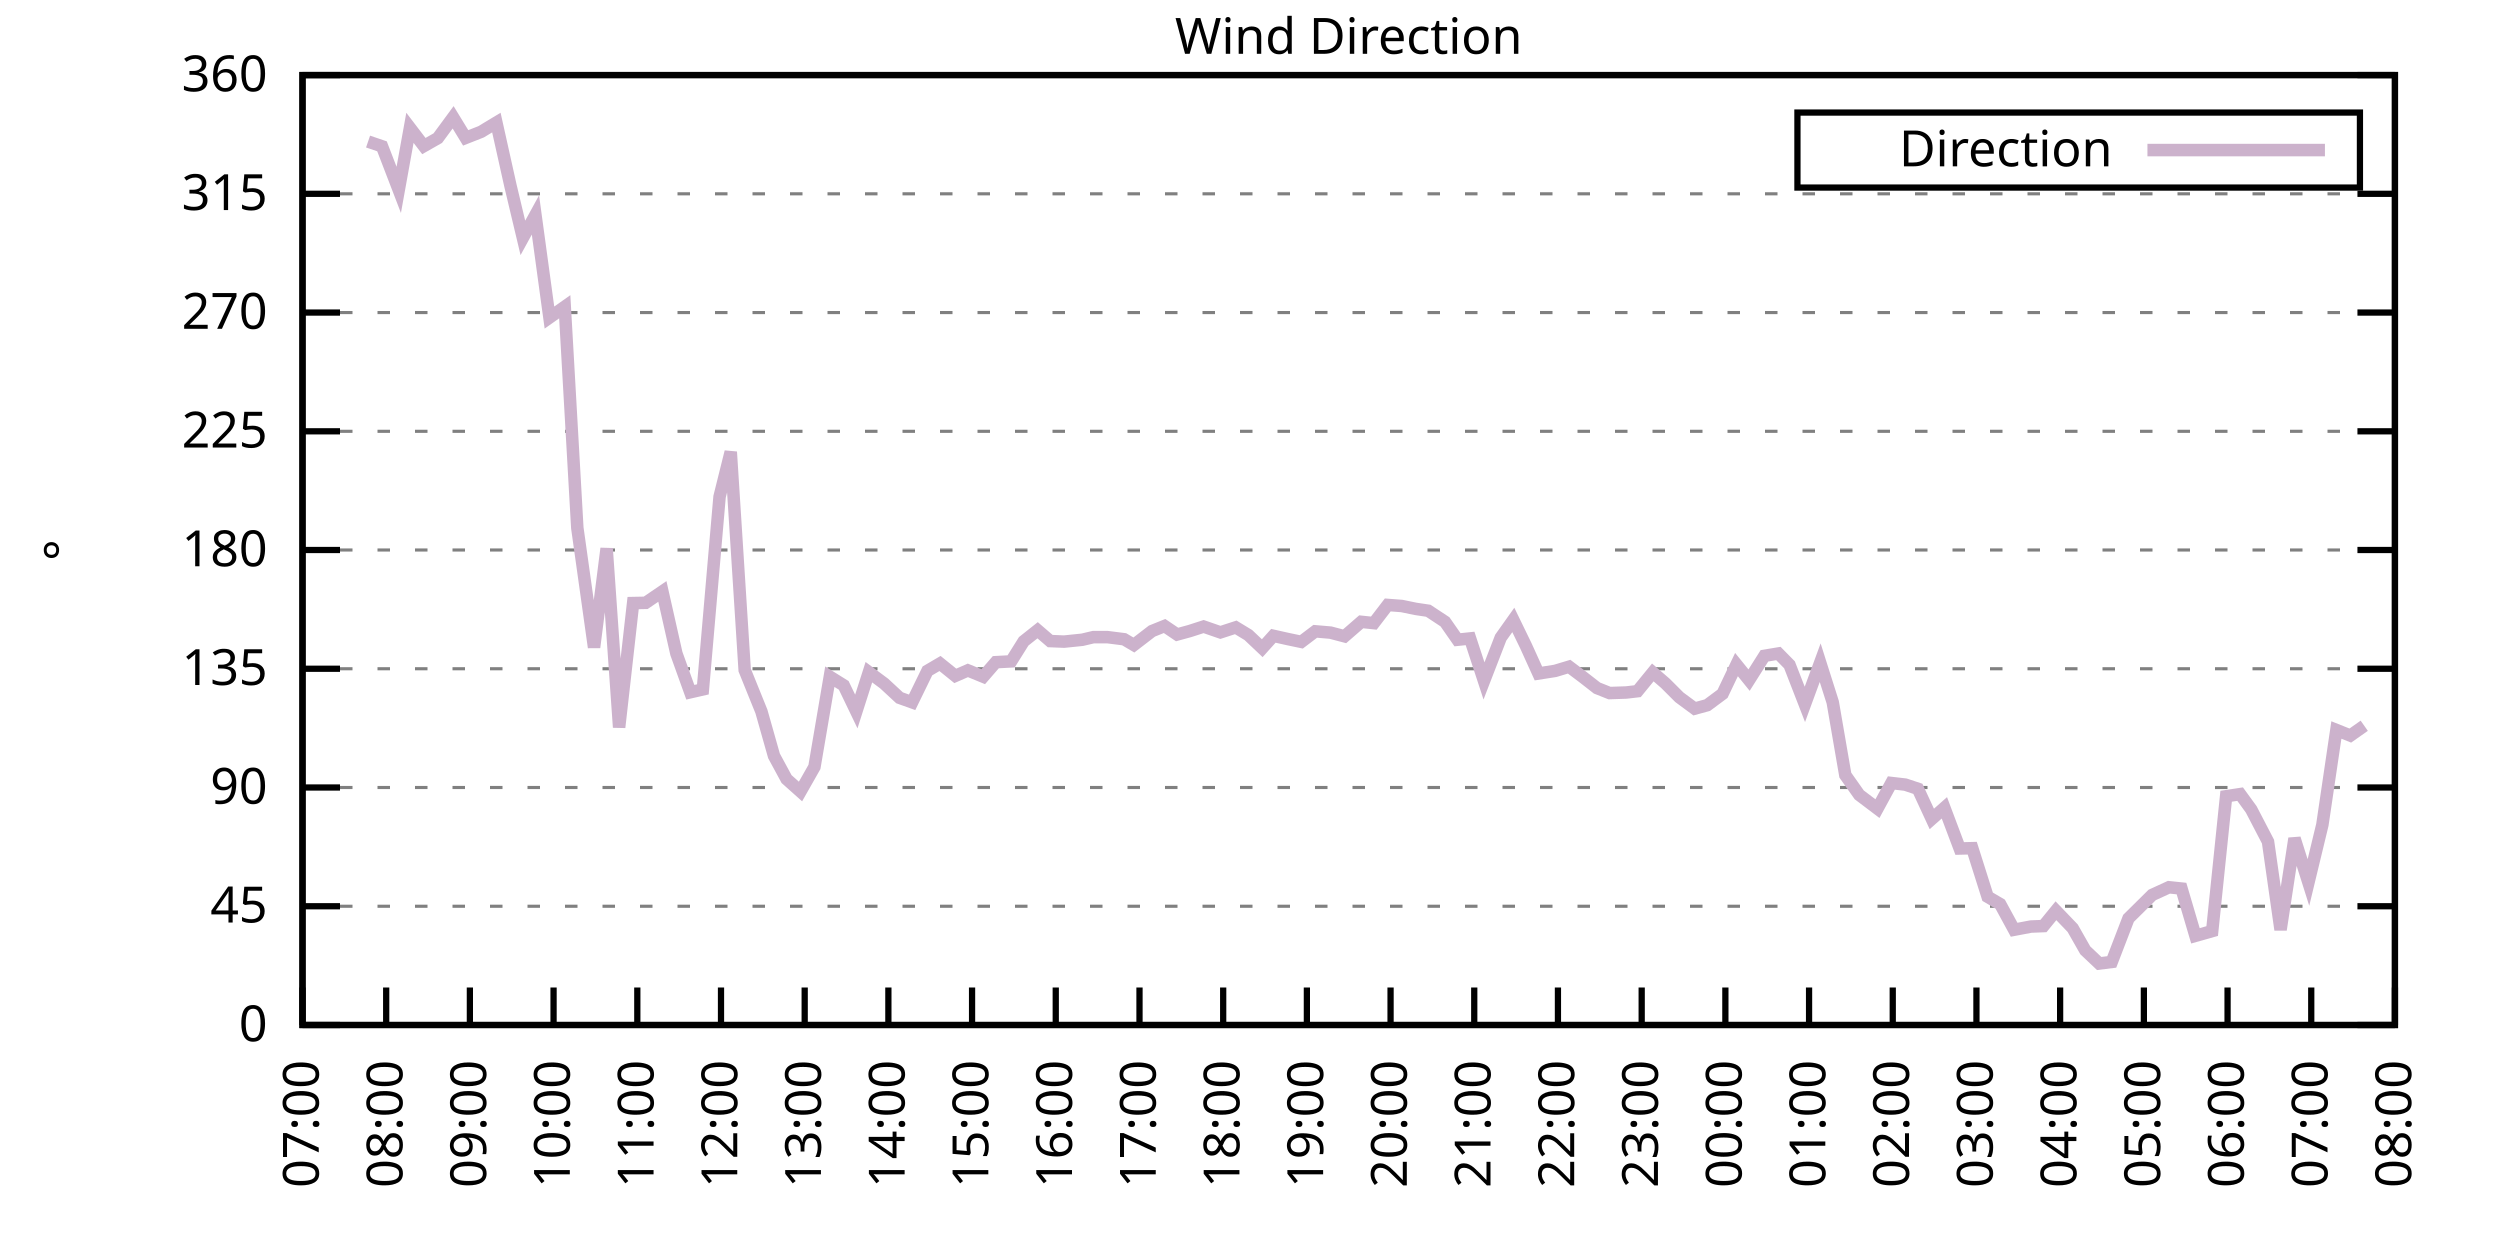
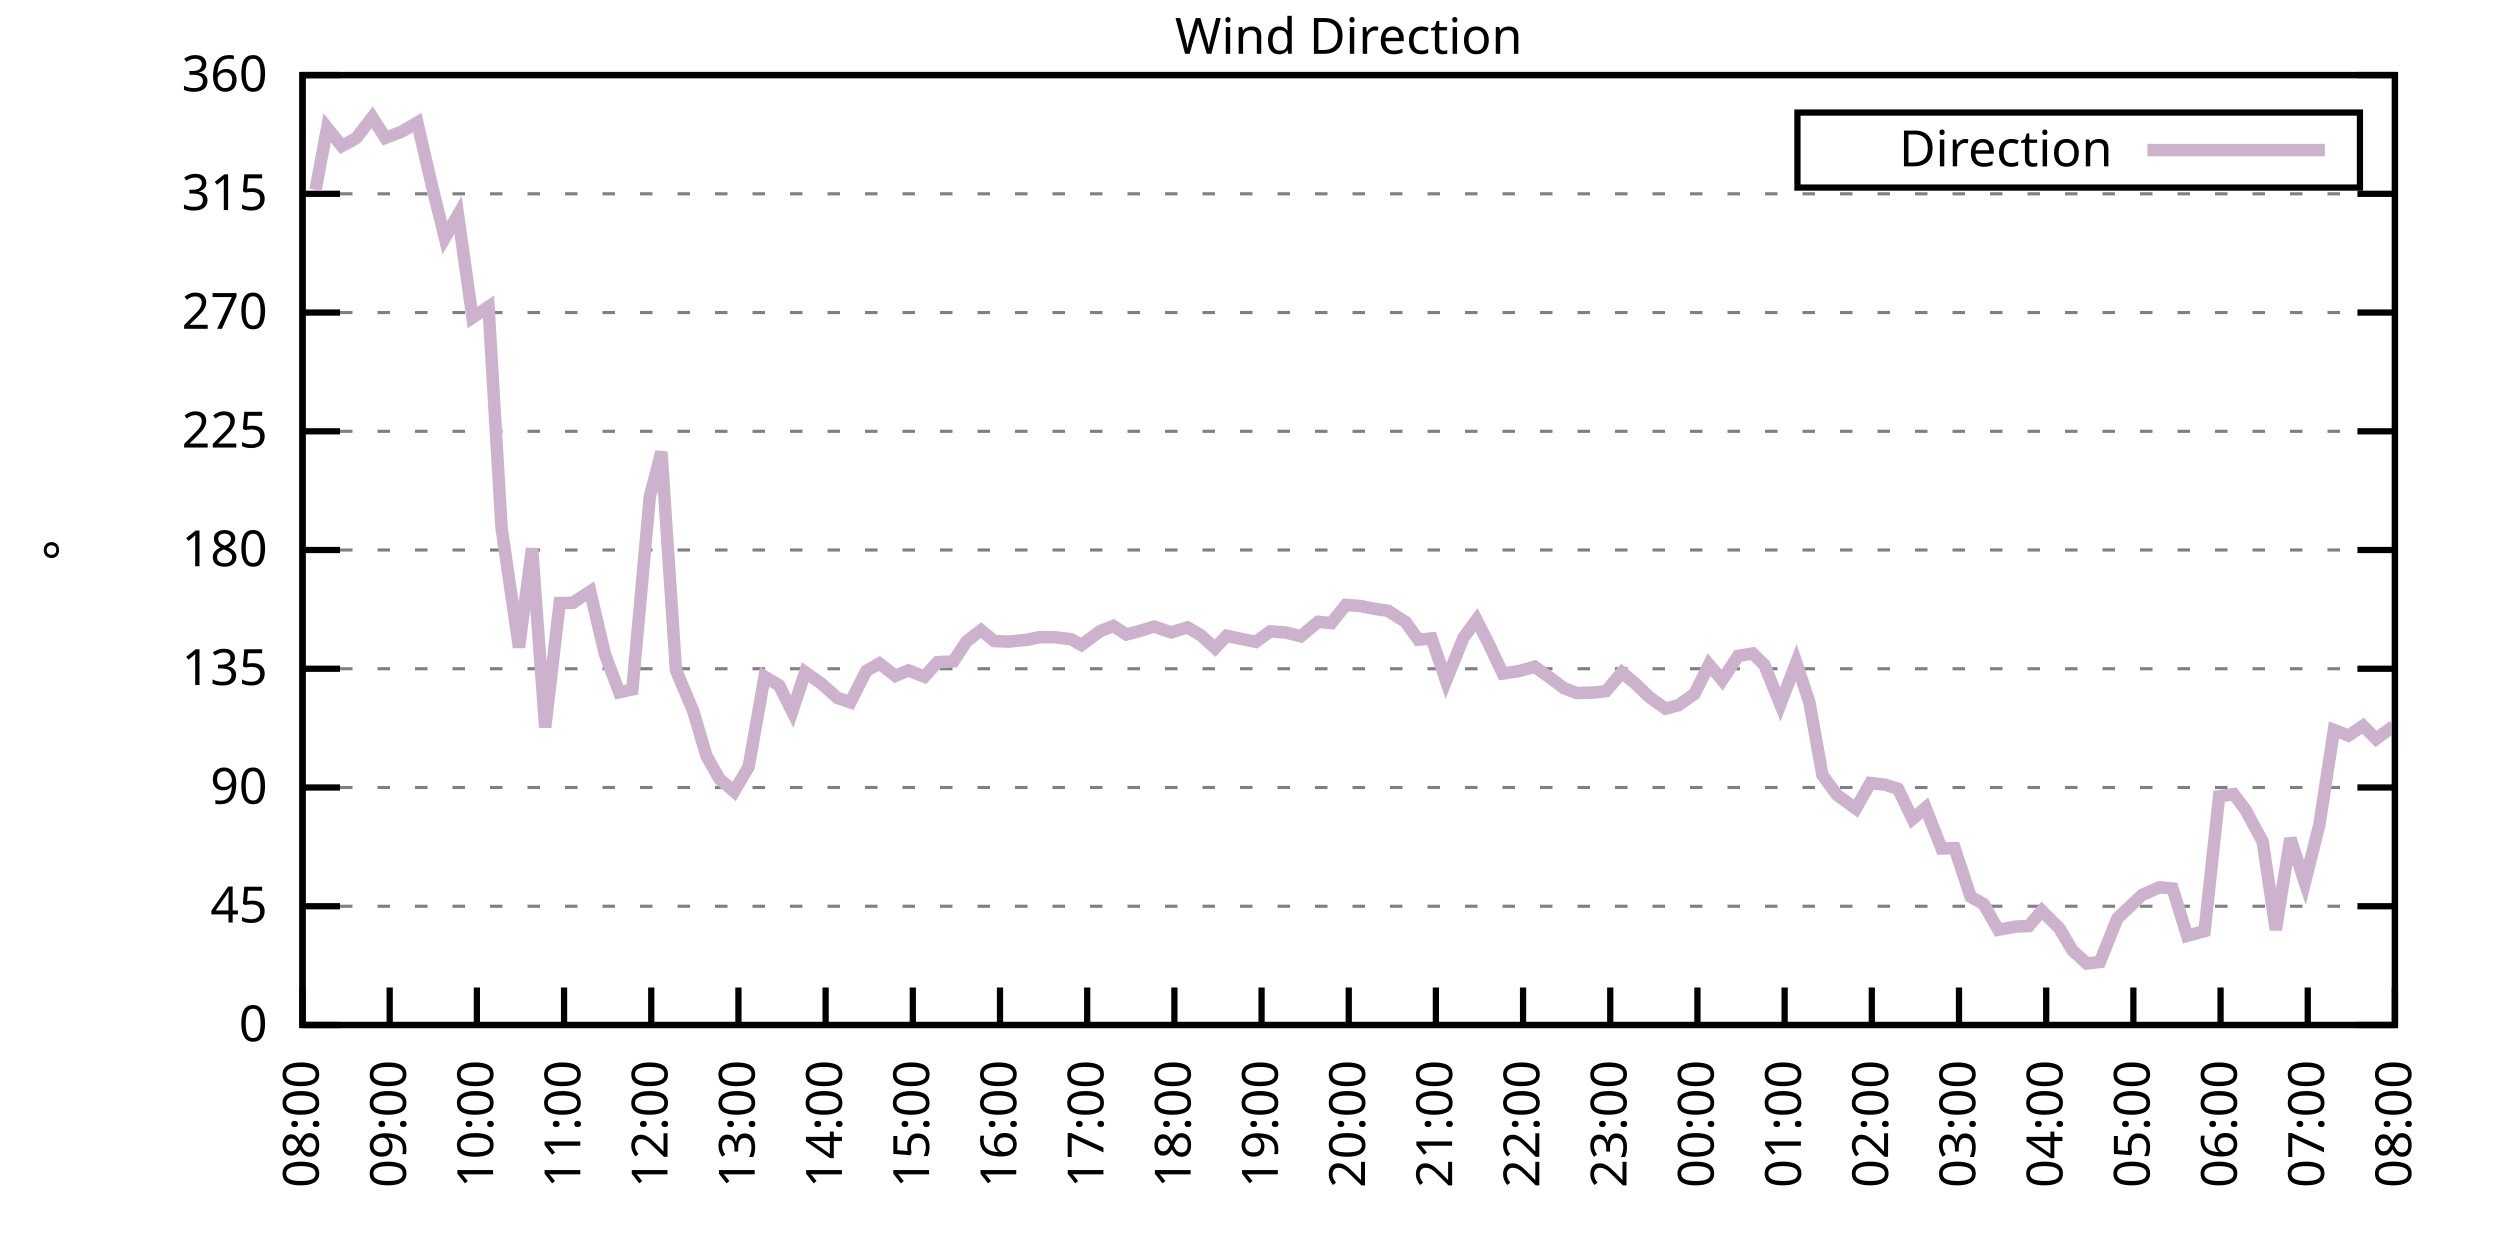
<svg xmlns="http://www.w3.org/2000/svg" xmlns:xlink="http://www.w3.org/1999/xlink" width="400" height="200" viewBox="0 0 400 200">
  <g id="gnuplot_canvas">
    <rect x="0" y="0" width="400" height="200" fill="none" />
    <defs>
      <circle id="gpDot" r="0.5" stroke-width="0.5" stroke="currentColor" />
      <path id="gpPt0" stroke-width="0.333" stroke="currentColor" d="M-1,0 h2 M0,-1 v2" />
      <path id="gpPt1" stroke-width="0.333" stroke="currentColor" d="M-1,-1 L1,1 M1,-1 L-1,1" />
      <path id="gpPt2" stroke-width="0.333" stroke="currentColor" d="M-1,0 L1,0 M0,-1 L0,1 M-1,-1 L1,1 M-1,1 L1,-1" />
      <rect id="gpPt3" stroke-width="0.333" stroke="currentColor" x="-1" y="-1" width="2" height="2" />
      <rect id="gpPt4" stroke-width="0.333" stroke="currentColor" fill="currentColor" x="-1" y="-1" width="2" height="2" />
      <circle id="gpPt5" stroke-width="0.333" stroke="currentColor" cx="0" cy="0" r="1" />
      <use xlink:href="#gpPt5" id="gpPt6" fill="currentColor" stroke="none" />
      <path id="gpPt7" stroke-width="0.333" stroke="currentColor" d="M0,-1.33 L-1.33,0.67 L1.33,0.67 z" />
      <use xlink:href="#gpPt7" id="gpPt8" fill="currentColor" stroke="none" />
      <use xlink:href="#gpPt7" id="gpPt9" stroke="currentColor" transform="rotate(180)" />
      <use xlink:href="#gpPt9" id="gpPt10" fill="currentColor" stroke="none" />
      <use xlink:href="#gpPt3" id="gpPt11" stroke="currentColor" transform="rotate(45)" />
      <use xlink:href="#gpPt11" id="gpPt12" fill="currentColor" stroke="none" />
      <path id="gpPt13" stroke-width="0.333" stroke="currentColor" d="M0,1.330 L1.265,0.411 L0.782,-1.067 L-0.782,-1.076 L-1.265,0.411 z" />
      <use xlink:href="#gpPt13" id="gpPt14" fill="currentColor" stroke="none" />
      <filter id="textbox" filterUnits="objectBoundingBox" x="0" y="0" height="1" width="1">
        <feFlood flood-color="white" flood-opacity="1" result="bgnd" />
        <feComposite in="SourceGraphic" in2="bgnd" operator="atop" />
      </filter>
      <filter id="greybox" filterUnits="objectBoundingBox" x="0" y="0" height="1" width="1">
        <feFlood flood-color="lightgrey" flood-opacity="1" result="grey" />
        <feComposite in="SourceGraphic" in2="grey" operator="atop" />
      </filter>
    </defs>
    <g fill="none" color="white" stroke="currentColor" stroke-width="1.00" stroke-linecap="butt" stroke-linejoin="miter">
</g>
    <g fill="none" color="black" stroke="currentColor" stroke-width="1.00" stroke-linecap="butt" stroke-linejoin="miter">
      <g stroke="none" shape-rendering="crispEdges">
        <polygon fill="rgb(255, 255, 255)" points="48.40,164.00 383.18,164.00 383.18,12.02 48.40,12.02 " />
      </g>
    </g>
    <g fill="none" color="black" stroke="currentColor" stroke-width="1.00" stroke-linecap="butt" stroke-linejoin="miter">
</g>
    <g fill="none" color="black" stroke="black" stroke-width="0.50" stroke-linecap="butt" stroke-linejoin="miter">
</g>
    <g fill="none" color="gray" stroke="currentColor" stroke-width="0.50" stroke-linecap="butt" stroke-linejoin="miter">
      <path stroke="gray" stroke-dasharray="2,4" class="gridline" d="M48.40,164.00 L383.19,164.00  " />
    </g>
    <g fill="none" color="gray" stroke="gray" stroke-width="1.00" stroke-linecap="butt" stroke-linejoin="miter">
</g>
    <g fill="none" color="black" stroke="currentColor" stroke-width="1.00" stroke-linecap="butt" stroke-linejoin="miter">
      <path stroke="black" d="M48.40,164.00 L54.40,164.00 M383.19,164.00 L377.19,164.00  " />
      <g transform="translate(42.80,166.60)" stroke="none" fill="black" font-family="Sans" font-size="8.00" text-anchor="end">
        <text>
          <tspan font-family="Sans"> 0</tspan>
        </text>
      </g>
    </g>
    <g fill="none" color="black" stroke="currentColor" stroke-width="1.00" stroke-linecap="butt" stroke-linejoin="miter">
</g>
    <g fill="none" color="black" stroke="black" stroke-width="0.50" stroke-linecap="butt" stroke-linejoin="miter">
</g>
    <g fill="none" color="gray" stroke="currentColor" stroke-width="0.50" stroke-linecap="butt" stroke-linejoin="miter">
      <path stroke="gray" stroke-dasharray="2,4" class="gridline" d="M48.40,145.00 L383.19,145.00  " />
    </g>
    <g fill="none" color="gray" stroke="gray" stroke-width="1.00" stroke-linecap="butt" stroke-linejoin="miter">
</g>
    <g fill="none" color="black" stroke="currentColor" stroke-width="1.00" stroke-linecap="butt" stroke-linejoin="miter">
      <path stroke="black" d="M48.40,145.00 L54.40,145.00 M383.19,145.00 L377.19,145.00  " />
      <g transform="translate(42.80,147.60)" stroke="none" fill="black" font-family="Sans" font-size="8.00" text-anchor="end">
        <text>
          <tspan font-family="Sans"> 45</tspan>
        </text>
      </g>
    </g>
    <g fill="none" color="black" stroke="currentColor" stroke-width="1.00" stroke-linecap="butt" stroke-linejoin="miter">
</g>
    <g fill="none" color="black" stroke="black" stroke-width="0.50" stroke-linecap="butt" stroke-linejoin="miter">
</g>
    <g fill="none" color="gray" stroke="currentColor" stroke-width="0.50" stroke-linecap="butt" stroke-linejoin="miter">
      <path stroke="gray" stroke-dasharray="2,4" class="gridline" d="M48.40,126.00 L383.19,126.00  " />
    </g>
    <g fill="none" color="gray" stroke="gray" stroke-width="1.00" stroke-linecap="butt" stroke-linejoin="miter">
</g>
    <g fill="none" color="black" stroke="currentColor" stroke-width="1.00" stroke-linecap="butt" stroke-linejoin="miter">
      <path stroke="black" d="M48.40,126.00 L54.40,126.00 M383.19,126.00 L377.19,126.00  " />
      <g transform="translate(42.80,128.60)" stroke="none" fill="black" font-family="Sans" font-size="8.00" text-anchor="end">
        <text>
          <tspan font-family="Sans"> 90</tspan>
        </text>
      </g>
    </g>
    <g fill="none" color="black" stroke="currentColor" stroke-width="1.00" stroke-linecap="butt" stroke-linejoin="miter">
</g>
    <g fill="none" color="black" stroke="black" stroke-width="0.50" stroke-linecap="butt" stroke-linejoin="miter">
</g>
    <g fill="none" color="gray" stroke="currentColor" stroke-width="0.50" stroke-linecap="butt" stroke-linejoin="miter">
      <path stroke="gray" stroke-dasharray="2,4" class="gridline" d="M48.40,107.00 L383.19,107.00  " />
    </g>
    <g fill="none" color="gray" stroke="gray" stroke-width="1.00" stroke-linecap="butt" stroke-linejoin="miter">
</g>
    <g fill="none" color="black" stroke="currentColor" stroke-width="1.00" stroke-linecap="butt" stroke-linejoin="miter">
      <path stroke="black" d="M48.40,107.00 L54.40,107.00 M383.19,107.00 L377.19,107.00  " />
      <g transform="translate(42.80,109.60)" stroke="none" fill="black" font-family="Sans" font-size="8.00" text-anchor="end">
        <text>
          <tspan font-family="Sans"> 135</tspan>
        </text>
      </g>
    </g>
    <g fill="none" color="black" stroke="currentColor" stroke-width="1.00" stroke-linecap="butt" stroke-linejoin="miter">
</g>
    <g fill="none" color="black" stroke="black" stroke-width="0.50" stroke-linecap="butt" stroke-linejoin="miter">
</g>
    <g fill="none" color="gray" stroke="currentColor" stroke-width="0.50" stroke-linecap="butt" stroke-linejoin="miter">
      <path stroke="gray" stroke-dasharray="2,4" class="gridline" d="M48.40,88.00 L383.19,88.00  " />
    </g>
    <g fill="none" color="gray" stroke="gray" stroke-width="1.00" stroke-linecap="butt" stroke-linejoin="miter">
</g>
    <g fill="none" color="black" stroke="currentColor" stroke-width="1.00" stroke-linecap="butt" stroke-linejoin="miter">
      <path stroke="black" d="M48.40,88.00 L54.40,88.00 M383.19,88.00 L377.19,88.00  " />
      <g transform="translate(42.80,90.60)" stroke="none" fill="black" font-family="Sans" font-size="8.00" text-anchor="end">
        <text>
          <tspan font-family="Sans"> 180</tspan>
        </text>
      </g>
    </g>
    <g fill="none" color="black" stroke="currentColor" stroke-width="1.00" stroke-linecap="butt" stroke-linejoin="miter">
</g>
    <g fill="none" color="black" stroke="black" stroke-width="0.50" stroke-linecap="butt" stroke-linejoin="miter">
</g>
    <g fill="none" color="gray" stroke="currentColor" stroke-width="0.50" stroke-linecap="butt" stroke-linejoin="miter">
      <path stroke="gray" stroke-dasharray="2,4" class="gridline" d="M48.40,69.01 L383.19,69.01  " />
    </g>
    <g fill="none" color="gray" stroke="gray" stroke-width="1.00" stroke-linecap="butt" stroke-linejoin="miter">
</g>
    <g fill="none" color="black" stroke="currentColor" stroke-width="1.00" stroke-linecap="butt" stroke-linejoin="miter">
      <path stroke="black" d="M48.40,69.01 L54.40,69.01 M383.19,69.01 L377.19,69.01  " />
      <g transform="translate(42.80,71.61)" stroke="none" fill="black" font-family="Sans" font-size="8.00" text-anchor="end">
        <text>
          <tspan font-family="Sans"> 225</tspan>
        </text>
      </g>
    </g>
    <g fill="none" color="black" stroke="currentColor" stroke-width="1.00" stroke-linecap="butt" stroke-linejoin="miter">
</g>
    <g fill="none" color="black" stroke="black" stroke-width="0.50" stroke-linecap="butt" stroke-linejoin="miter">
</g>
    <g fill="none" color="gray" stroke="currentColor" stroke-width="0.50" stroke-linecap="butt" stroke-linejoin="miter">
      <path stroke="gray" stroke-dasharray="2,4" class="gridline" d="M48.40,50.01 L383.19,50.01  " />
    </g>
    <g fill="none" color="gray" stroke="gray" stroke-width="1.00" stroke-linecap="butt" stroke-linejoin="miter">
</g>
    <g fill="none" color="black" stroke="currentColor" stroke-width="1.00" stroke-linecap="butt" stroke-linejoin="miter">
      <path stroke="black" d="M48.40,50.01 L54.40,50.01 M383.19,50.01 L377.19,50.01  " />
      <g transform="translate(42.80,52.61)" stroke="none" fill="black" font-family="Sans" font-size="8.00" text-anchor="end">
        <text>
          <tspan font-family="Sans"> 270</tspan>
        </text>
      </g>
    </g>
    <g fill="none" color="black" stroke="currentColor" stroke-width="1.00" stroke-linecap="butt" stroke-linejoin="miter">
</g>
    <g fill="none" color="black" stroke="black" stroke-width="0.50" stroke-linecap="butt" stroke-linejoin="miter">
</g>
    <g fill="none" color="gray" stroke="currentColor" stroke-width="0.50" stroke-linecap="butt" stroke-linejoin="miter">
      <path stroke="gray" stroke-dasharray="2,4" class="gridline" d="M48.40,31.01 L383.19,31.01  " />
    </g>
    <g fill="none" color="gray" stroke="gray" stroke-width="1.00" stroke-linecap="butt" stroke-linejoin="miter">
</g>
    <g fill="none" color="black" stroke="currentColor" stroke-width="1.00" stroke-linecap="butt" stroke-linejoin="miter">
      <path stroke="black" d="M48.40,31.01 L54.40,31.01 M383.19,31.01 L377.19,31.01  " />
      <g transform="translate(42.80,33.61)" stroke="none" fill="black" font-family="Sans" font-size="8.00" text-anchor="end">
        <text>
          <tspan font-family="Sans"> 315</tspan>
        </text>
      </g>
    </g>
    <g fill="none" color="black" stroke="currentColor" stroke-width="1.00" stroke-linecap="butt" stroke-linejoin="miter">
</g>
    <g fill="none" color="black" stroke="black" stroke-width="0.50" stroke-linecap="butt" stroke-linejoin="miter">
</g>
    <g fill="none" color="gray" stroke="currentColor" stroke-width="0.50" stroke-linecap="butt" stroke-linejoin="miter">
      <path stroke="gray" stroke-dasharray="2,4" class="gridline" d="M48.40,12.01 L383.19,12.01  " />
    </g>
    <g fill="none" color="gray" stroke="gray" stroke-width="1.00" stroke-linecap="butt" stroke-linejoin="miter">
</g>
    <g fill="none" color="black" stroke="currentColor" stroke-width="1.00" stroke-linecap="butt" stroke-linejoin="miter">
      <path stroke="black" d="M48.40,12.01 L54.40,12.01 M383.19,12.01 L377.19,12.01  " />
      <g transform="translate(42.80,14.61)" stroke="none" fill="black" font-family="Sans" font-size="8.00" text-anchor="end">
        <text>
          <tspan font-family="Sans"> 360</tspan>
        </text>
      </g>
    </g>
    <g fill="none" color="black" stroke="currentColor" stroke-width="1.00" stroke-linecap="butt" stroke-linejoin="miter">
      <path stroke="black" d="M48.40,164.00 L48.40,158.00  " />
      <g transform="translate(51.00,169.60) rotate(270.00)" stroke="none" fill="black" font-family="Sans" font-size="8.00" text-anchor="end">
        <text>
-           <tspan font-family="Sans">07:00</tspan>
-         </text>
-       </g>
-     </g>
-     <g fill="none" color="black" stroke="currentColor" stroke-width="1.00" stroke-linecap="butt" stroke-linejoin="miter">
-       <path stroke="black" d="M61.79,164.00 L61.79,158.00  " />
-       <g transform="translate(64.39,169.60) rotate(270.00)" stroke="none" fill="black" font-family="Sans" font-size="8.00" text-anchor="end">
-         <text>
          <tspan font-family="Sans">08:00</tspan>
        </text>
      </g>
    </g>
    <g fill="none" color="black" stroke="currentColor" stroke-width="1.00" stroke-linecap="butt" stroke-linejoin="miter">
-       <path stroke="black" d="M75.18,164.00 L75.18,158.00  " />
-       <g transform="translate(77.78,169.60) rotate(270.00)" stroke="none" fill="black" font-family="Sans" font-size="8.00" text-anchor="end">
+       <path stroke="black" d="M62.35,164.00 L62.35,158.00  " />
+       <g transform="translate(64.95,169.60) rotate(270.00)" stroke="none" fill="black" font-family="Sans" font-size="8.00" text-anchor="end">
        <text>
          <tspan font-family="Sans">09:00</tspan>
        </text>
      </g>
    </g>
    <g fill="none" color="black" stroke="currentColor" stroke-width="1.00" stroke-linecap="butt" stroke-linejoin="miter">
-       <path stroke="black" d="M88.57,164.00 L88.57,158.00  " />
-       <g transform="translate(91.17,169.60) rotate(270.00)" stroke="none" fill="black" font-family="Sans" font-size="8.00" text-anchor="end">
+       <path stroke="black" d="M76.30,164.00 L76.30,158.00  " />
+       <g transform="translate(78.90,169.60) rotate(270.00)" stroke="none" fill="black" font-family="Sans" font-size="8.00" text-anchor="end">
        <text>
          <tspan font-family="Sans">10:00</tspan>
        </text>
      </g>
    </g>
    <g fill="none" color="black" stroke="currentColor" stroke-width="1.00" stroke-linecap="butt" stroke-linejoin="miter">
-       <path stroke="black" d="M101.97,164.00 L101.97,158.00  " />
-       <g transform="translate(104.57,169.60) rotate(270.00)" stroke="none" fill="black" font-family="Sans" font-size="8.00" text-anchor="end">
+       <path stroke="black" d="M90.25,164.00 L90.25,158.00  " />
+       <g transform="translate(92.85,169.60) rotate(270.00)" stroke="none" fill="black" font-family="Sans" font-size="8.00" text-anchor="end">
        <text>
          <tspan font-family="Sans">11:00</tspan>
        </text>
      </g>
    </g>
    <g fill="none" color="black" stroke="currentColor" stroke-width="1.00" stroke-linecap="butt" stroke-linejoin="miter">
-       <path stroke="black" d="M115.36,164.00 L115.36,158.00  " />
-       <g transform="translate(117.96,169.60) rotate(270.00)" stroke="none" fill="black" font-family="Sans" font-size="8.00" text-anchor="end">
+       <path stroke="black" d="M104.20,164.00 L104.20,158.00  " />
+       <g transform="translate(106.80,169.60) rotate(270.00)" stroke="none" fill="black" font-family="Sans" font-size="8.00" text-anchor="end">
        <text>
          <tspan font-family="Sans">12:00</tspan>
        </text>
      </g>
    </g>
    <g fill="none" color="black" stroke="currentColor" stroke-width="1.00" stroke-linecap="butt" stroke-linejoin="miter">
-       <path stroke="black" d="M128.75,164.00 L128.75,158.00  " />
-       <g transform="translate(131.35,169.60) rotate(270.00)" stroke="none" fill="black" font-family="Sans" font-size="8.00" text-anchor="end">
+       <path stroke="black" d="M118.15,164.00 L118.15,158.00  " />
+       <g transform="translate(120.75,169.60) rotate(270.00)" stroke="none" fill="black" font-family="Sans" font-size="8.00" text-anchor="end">
        <text>
          <tspan font-family="Sans">13:00</tspan>
        </text>
      </g>
    </g>
    <g fill="none" color="black" stroke="currentColor" stroke-width="1.00" stroke-linecap="butt" stroke-linejoin="miter">
-       <path stroke="black" d="M142.14,164.00 L142.14,158.00  " />
-       <g transform="translate(144.74,169.60) rotate(270.00)" stroke="none" fill="black" font-family="Sans" font-size="8.00" text-anchor="end">
+       <path stroke="black" d="M132.10,164.00 L132.10,158.00  " />
+       <g transform="translate(134.70,169.60) rotate(270.00)" stroke="none" fill="black" font-family="Sans" font-size="8.00" text-anchor="end">
        <text>
          <tspan font-family="Sans">14:00</tspan>
        </text>
      </g>
    </g>
    <g fill="none" color="black" stroke="currentColor" stroke-width="1.00" stroke-linecap="butt" stroke-linejoin="miter">
-       <path stroke="black" d="M155.53,164.00 L155.53,158.00  " />
-       <g transform="translate(158.13,169.60) rotate(270.00)" stroke="none" fill="black" font-family="Sans" font-size="8.00" text-anchor="end">
+       <path stroke="black" d="M146.05,164.00 L146.05,158.00  " />
+       <g transform="translate(148.65,169.60) rotate(270.00)" stroke="none" fill="black" font-family="Sans" font-size="8.00" text-anchor="end">
        <text>
          <tspan font-family="Sans">15:00</tspan>
        </text>
      </g>
    </g>
    <g fill="none" color="black" stroke="currentColor" stroke-width="1.00" stroke-linecap="butt" stroke-linejoin="miter">
-       <path stroke="black" d="M168.92,164.00 L168.92,158.00  " />
-       <g transform="translate(171.52,169.60) rotate(270.00)" stroke="none" fill="black" font-family="Sans" font-size="8.00" text-anchor="end">
+       <path stroke="black" d="M160.00,164.00 L160.00,158.00  " />
+       <g transform="translate(162.60,169.60) rotate(270.00)" stroke="none" fill="black" font-family="Sans" font-size="8.00" text-anchor="end">
        <text>
          <tspan font-family="Sans">16:00</tspan>
        </text>
      </g>
    </g>
    <g fill="none" color="black" stroke="currentColor" stroke-width="1.00" stroke-linecap="butt" stroke-linejoin="miter">
-       <path stroke="black" d="M182.32,164.00 L182.32,158.00  " />
-       <g transform="translate(184.92,169.60) rotate(270.00)" stroke="none" fill="black" font-family="Sans" font-size="8.00" text-anchor="end">
+       <path stroke="black" d="M173.95,164.00 L173.95,158.00  " />
+       <g transform="translate(176.55,169.60) rotate(270.00)" stroke="none" fill="black" font-family="Sans" font-size="8.00" text-anchor="end">
        <text>
          <tspan font-family="Sans">17:00</tspan>
        </text>
      </g>
    </g>
    <g fill="none" color="black" stroke="currentColor" stroke-width="1.00" stroke-linecap="butt" stroke-linejoin="miter">
-       <path stroke="black" d="M195.71,164.00 L195.71,158.00  " />
-       <g transform="translate(198.31,169.60) rotate(270.00)" stroke="none" fill="black" font-family="Sans" font-size="8.00" text-anchor="end">
+       <path stroke="black" d="M187.90,164.00 L187.90,158.00  " />
+       <g transform="translate(190.50,169.60) rotate(270.00)" stroke="none" fill="black" font-family="Sans" font-size="8.00" text-anchor="end">
        <text>
          <tspan font-family="Sans">18:00</tspan>
        </text>
      </g>
    </g>
    <g fill="none" color="black" stroke="currentColor" stroke-width="1.00" stroke-linecap="butt" stroke-linejoin="miter">
-       <path stroke="black" d="M209.10,164.00 L209.10,158.00  " />
-       <g transform="translate(211.70,169.60) rotate(270.00)" stroke="none" fill="black" font-family="Sans" font-size="8.00" text-anchor="end">
+       <path stroke="black" d="M201.85,164.00 L201.85,158.00  " />
+       <g transform="translate(204.45,169.60) rotate(270.00)" stroke="none" fill="black" font-family="Sans" font-size="8.00" text-anchor="end">
        <text>
          <tspan font-family="Sans">19:00</tspan>
        </text>
      </g>
    </g>
    <g fill="none" color="black" stroke="currentColor" stroke-width="1.00" stroke-linecap="butt" stroke-linejoin="miter">
-       <path stroke="black" d="M222.49,164.00 L222.49,158.00  " />
-       <g transform="translate(225.09,169.60) rotate(270.00)" stroke="none" fill="black" font-family="Sans" font-size="8.00" text-anchor="end">
+       <path stroke="black" d="M215.80,164.00 L215.80,158.00  " />
+       <g transform="translate(218.40,169.60) rotate(270.00)" stroke="none" fill="black" font-family="Sans" font-size="8.00" text-anchor="end">
        <text>
          <tspan font-family="Sans">20:00</tspan>
        </text>
      </g>
    </g>
    <g fill="none" color="black" stroke="currentColor" stroke-width="1.00" stroke-linecap="butt" stroke-linejoin="miter">
-       <path stroke="black" d="M235.88,164.00 L235.88,158.00  " />
-       <g transform="translate(238.48,169.60) rotate(270.00)" stroke="none" fill="black" font-family="Sans" font-size="8.00" text-anchor="end">
+       <path stroke="black" d="M229.74,164.00 L229.74,158.00  " />
+       <g transform="translate(232.34,169.60) rotate(270.00)" stroke="none" fill="black" font-family="Sans" font-size="8.00" text-anchor="end">
        <text>
          <tspan font-family="Sans">21:00</tspan>
        </text>
      </g>
    </g>
    <g fill="none" color="black" stroke="currentColor" stroke-width="1.00" stroke-linecap="butt" stroke-linejoin="miter">
-       <path stroke="black" d="M249.27,164.00 L249.27,158.00  " />
-       <g transform="translate(251.87,169.60) rotate(270.00)" stroke="none" fill="black" font-family="Sans" font-size="8.00" text-anchor="end">
+       <path stroke="black" d="M243.69,164.00 L243.69,158.00  " />
+       <g transform="translate(246.29,169.60) rotate(270.00)" stroke="none" fill="black" font-family="Sans" font-size="8.00" text-anchor="end">
        <text>
          <tspan font-family="Sans">22:00</tspan>
        </text>
      </g>
    </g>
    <g fill="none" color="black" stroke="currentColor" stroke-width="1.00" stroke-linecap="butt" stroke-linejoin="miter">
-       <path stroke="black" d="M262.67,164.00 L262.67,158.00  " />
-       <g transform="translate(265.27,169.60) rotate(270.00)" stroke="none" fill="black" font-family="Sans" font-size="8.00" text-anchor="end">
+       <path stroke="black" d="M257.64,164.00 L257.64,158.00  " />
+       <g transform="translate(260.24,169.60) rotate(270.00)" stroke="none" fill="black" font-family="Sans" font-size="8.00" text-anchor="end">
        <text>
          <tspan font-family="Sans">23:00</tspan>
        </text>
      </g>
    </g>
    <g fill="none" color="black" stroke="currentColor" stroke-width="1.00" stroke-linecap="butt" stroke-linejoin="miter">
-       <path stroke="black" d="M276.06,164.00 L276.06,158.00  " />
-       <g transform="translate(278.66,169.60) rotate(270.00)" stroke="none" fill="black" font-family="Sans" font-size="8.00" text-anchor="end">
+       <path stroke="black" d="M271.59,164.00 L271.59,158.00  " />
+       <g transform="translate(274.19,169.60) rotate(270.00)" stroke="none" fill="black" font-family="Sans" font-size="8.00" text-anchor="end">
        <text>
          <tspan font-family="Sans">00:00</tspan>
        </text>
      </g>
    </g>
    <g fill="none" color="black" stroke="currentColor" stroke-width="1.00" stroke-linecap="butt" stroke-linejoin="miter">
-       <path stroke="black" d="M289.45,164.00 L289.45,158.00  " />
-       <g transform="translate(292.05,169.60) rotate(270.00)" stroke="none" fill="black" font-family="Sans" font-size="8.00" text-anchor="end">
+       <path stroke="black" d="M285.54,164.00 L285.54,158.00  " />
+       <g transform="translate(288.14,169.60) rotate(270.00)" stroke="none" fill="black" font-family="Sans" font-size="8.00" text-anchor="end">
        <text>
          <tspan font-family="Sans">01:00</tspan>
        </text>
      </g>
    </g>
    <g fill="none" color="black" stroke="currentColor" stroke-width="1.00" stroke-linecap="butt" stroke-linejoin="miter">
-       <path stroke="black" d="M302.84,164.00 L302.84,158.00  " />
-       <g transform="translate(305.44,169.60) rotate(270.00)" stroke="none" fill="black" font-family="Sans" font-size="8.00" text-anchor="end">
+       <path stroke="black" d="M299.49,164.00 L299.49,158.00  " />
+       <g transform="translate(302.09,169.60) rotate(270.00)" stroke="none" fill="black" font-family="Sans" font-size="8.00" text-anchor="end">
        <text>
          <tspan font-family="Sans">02:00</tspan>
        </text>
      </g>
    </g>
    <g fill="none" color="black" stroke="currentColor" stroke-width="1.00" stroke-linecap="butt" stroke-linejoin="miter">
-       <path stroke="black" d="M316.23,164.00 L316.23,158.00  " />
-       <g transform="translate(318.83,169.60) rotate(270.00)" stroke="none" fill="black" font-family="Sans" font-size="8.00" text-anchor="end">
+       <path stroke="black" d="M313.44,164.00 L313.44,158.00  " />
+       <g transform="translate(316.04,169.60) rotate(270.00)" stroke="none" fill="black" font-family="Sans" font-size="8.00" text-anchor="end">
        <text>
          <tspan font-family="Sans">03:00</tspan>
        </text>
      </g>
    </g>
    <g fill="none" color="black" stroke="currentColor" stroke-width="1.00" stroke-linecap="butt" stroke-linejoin="miter">
-       <path stroke="black" d="M329.62,164.00 L329.62,158.00  " />
-       <g transform="translate(332.22,169.60) rotate(270.00)" stroke="none" fill="black" font-family="Sans" font-size="8.00" text-anchor="end">
+       <path stroke="black" d="M327.39,164.00 L327.39,158.00  " />
+       <g transform="translate(329.99,169.60) rotate(270.00)" stroke="none" fill="black" font-family="Sans" font-size="8.00" text-anchor="end">
        <text>
          <tspan font-family="Sans">04:00</tspan>
        </text>
      </g>
    </g>
    <g fill="none" color="black" stroke="currentColor" stroke-width="1.00" stroke-linecap="butt" stroke-linejoin="miter">
-       <path stroke="black" d="M343.02,164.00 L343.02,158.00  " />
-       <g transform="translate(345.62,169.60) rotate(270.00)" stroke="none" fill="black" font-family="Sans" font-size="8.00" text-anchor="end">
+       <path stroke="black" d="M341.34,164.00 L341.34,158.00  " />
+       <g transform="translate(343.94,169.60) rotate(270.00)" stroke="none" fill="black" font-family="Sans" font-size="8.00" text-anchor="end">
        <text>
          <tspan font-family="Sans">05:00</tspan>
        </text>
      </g>
    </g>
    <g fill="none" color="black" stroke="currentColor" stroke-width="1.00" stroke-linecap="butt" stroke-linejoin="miter">
-       <path stroke="black" d="M356.41,164.00 L356.41,158.00  " />
-       <g transform="translate(359.01,169.60) rotate(270.00)" stroke="none" fill="black" font-family="Sans" font-size="8.00" text-anchor="end">
+       <path stroke="black" d="M355.29,164.00 L355.29,158.00  " />
+       <g transform="translate(357.89,169.60) rotate(270.00)" stroke="none" fill="black" font-family="Sans" font-size="8.00" text-anchor="end">
        <text>
          <tspan font-family="Sans">06:00</tspan>
        </text>
      </g>
    </g>
    <g fill="none" color="black" stroke="currentColor" stroke-width="1.00" stroke-linecap="butt" stroke-linejoin="miter">
-       <path stroke="black" d="M369.80,164.00 L369.80,158.00  " />
-       <g transform="translate(372.40,169.60) rotate(270.00)" stroke="none" fill="black" font-family="Sans" font-size="8.00" text-anchor="end">
+       <path stroke="black" d="M369.24,164.00 L369.24,158.00  " />
+       <g transform="translate(371.84,169.60) rotate(270.00)" stroke="none" fill="black" font-family="Sans" font-size="8.00" text-anchor="end">
        <text>
          <tspan font-family="Sans">07:00</tspan>
        </text>
      </g>
    </g>
    <g fill="none" color="black" stroke="currentColor" stroke-width="1.00" stroke-linecap="butt" stroke-linejoin="miter">
      <path stroke="black" d="M383.19,164.00 L383.19,158.00  " />
      <g transform="translate(385.79,169.60) rotate(270.00)" stroke="none" fill="black" font-family="Sans" font-size="8.00" text-anchor="end">
        <text>
          <tspan font-family="Sans">08:00</tspan>
        </text>
      </g>
    </g>
    <g fill="none" color="black" stroke="currentColor" stroke-width="1.00" stroke-linecap="butt" stroke-linejoin="miter">
</g>
    <g fill="none" color="black" stroke="currentColor" stroke-width="1.00" stroke-linecap="butt" stroke-linejoin="miter">
      <path stroke="black" d="M48.40,12.01 L48.40,164.00 L383.19,164.00 L383.19,12.01 L48.40,12.01 Z  " />
    </g>
    <g fill="none" color="black" stroke="currentColor" stroke-width="1.00" stroke-linecap="butt" stroke-linejoin="miter">
</g>
    <g fill="none" color="black" stroke="currentColor" stroke-width="1.00" stroke-linecap="butt" stroke-linejoin="miter">
      <path stroke="black" d="M287.59,30.01 L287.59,18.01 L377.59,18.01 L377.59,30.01 L287.59,30.01 Z  " />
    </g>
    <g id="Wind_direction_plot_1">
      <g fill="none" color="white" stroke="black" stroke-width="2.00" stroke-linecap="butt" stroke-linejoin="miter">
</g>
      <g fill="none" color="black" stroke="currentColor" stroke-width="2.00" stroke-linecap="butt" stroke-linejoin="miter">
        <g transform="translate(337.99,26.61)" stroke="none" fill="black" font-family="Sans" font-size="8.00" text-anchor="end">
          <text>
            <tspan font-family="Sans">Direction</tspan>
          </text>
        </g>
      </g>
      <g fill="none" color="black" stroke="currentColor" stroke-width="2.00" stroke-linecap="butt" stroke-linejoin="miter">
-         <path stroke="rgb(204, 178, 204)" d="M343.59,24.01 L371.99,24.01 M58.89,22.65 L61.12,23.41 L63.80,30.38 L65.59,20.45 L67.82,23.37 L70.05,22.10   L72.50,18.77 L74.51,22.06 L76.97,21.09 L79.42,19.61 L81.66,29.66 L83.66,38.06 L85.67,34.39 L87.91,50.81   L90.36,49.08 L92.37,84.46 L95.05,103.58 L97.06,87.75 L99.06,116.38 L101.30,96.49 L103.31,96.45 L105.98,94.63   L108.22,104.56 L110.45,110.76 L112.46,110.30 L115.13,79.48 L116.92,72.30 L119.15,107.21 L121.83,113.84 L123.84,120.94   L125.85,124.65 L128.08,126.64 L130.31,122.71 L132.77,108.27 L135.00,109.66 L137.01,113.84 L139.02,107.55 L141.47,109.37   L143.93,111.65 L145.94,112.37 L148.39,107.34 L150.40,106.16 L152.85,108.14 L154.86,107.26 L157.32,108.27 L159.33,105.95   L161.78,105.82 L163.79,102.61 L166.02,100.84 L168.03,102.57 L170.26,102.66 L173.17,102.36 L174.95,101.94 L177.18,101.94   L179.86,102.28 L181.42,103.20 L184.32,100.97 L186.33,100.16 L188.34,101.52 L190.35,100.97 L192.58,100.25 L195.26,101.18   L197.72,100.38 L199.73,101.60 L201.96,103.71 L203.74,101.73 L205.97,102.23 L208.21,102.70 L210.44,101.01 L212.89,101.22   L215.13,101.81 L217.80,99.49 L219.81,99.70 L222.04,96.79 L224.28,96.96 L226.51,97.42 L228.52,97.72 L231.20,99.49   L233.20,102.36 L235.21,102.15 L237.44,108.95 L240.12,102.02 L242.13,99.19 L244.14,103.33 L246.15,107.76 L248.83,107.34   L251.06,106.67 L253.29,108.35 L255.52,110.09 L257.53,110.89 L260.21,110.80 L262.00,110.59 L264.45,107.59 L266.46,109.33   L268.69,111.56 L271.15,113.38 L273.16,112.83 L275.61,111.01 L277.84,106.33 L279.85,108.82 L282.31,104.93 L284.54,104.56   L286.32,106.37 L288.78,112.70 L291.23,106.03 L293.24,112.37 L295.25,124.02 L297.48,127.18 L300.39,129.38 L302.62,125.28   L304.85,125.54 L306.86,126.21 L309.09,131.03 L311.10,129.25 L313.55,135.76 L315.56,135.71 L318.02,143.48 L320.03,144.66   L322.26,148.76 L324.94,148.25 L326.95,148.17 L328.95,145.72 L331.63,148.51 L333.64,152.05 L335.87,154.16 L337.88,153.91   L340.56,146.94 L344.35,143.19 L347.03,141.96 L349.04,142.17 L351.27,149.73 L353.95,148.97 L356.18,127.40 L358.42,127.06   L360.20,129.51 L362.88,134.66 L364.89,148.76 L367.12,134.15 L369.35,141.20 L371.58,131.96 L373.82,116.80 L376.05,117.69   L378.28,116.12  " />
+         <path stroke="rgb(204, 178, 204)" d="M343.59,24.01 L371.99,24.01 M50.49,30.38 L52.35,20.45 L54.68,23.37 L57.00,22.10 L59.56,18.77 L61.65,22.06   L64.21,21.09 L66.77,19.61 L69.09,29.66 L71.18,38.06 L73.28,34.39 L75.60,50.81 L78.16,49.08 L80.25,84.46   L83.04,103.58 L85.13,87.75 L87.23,116.38 L89.55,96.49 L91.64,96.45 L94.43,94.63 L96.76,104.56 L99.08,110.76   L101.18,110.30 L103.97,79.48 L105.83,72.30 L108.15,107.21 L110.94,113.84 L113.03,120.94 L115.13,124.65 L117.45,126.64   L119.78,122.71 L122.33,108.27 L124.66,109.66 L126.75,113.84 L128.84,107.55 L131.40,109.37 L133.96,111.65 L136.05,112.37   L138.61,107.34 L140.70,106.16 L143.26,108.14 L145.35,107.26 L147.91,108.27 L150.00,105.95 L152.56,105.82 L154.65,102.61   L156.97,100.84 L159.07,102.57 L161.39,102.66 L164.41,102.36 L166.27,101.94 L168.60,101.94 L171.39,102.28 L173.02,103.20   L176.04,100.97 L178.13,100.16 L180.22,101.52 L182.32,100.97 L184.64,100.25 L187.43,101.18 L189.99,100.38 L192.08,101.60   L194.41,103.71 L196.27,101.73 L198.59,102.23 L200.92,102.70 L203.24,101.01 L205.80,101.22 L208.12,101.81 L210.91,99.49   L213.01,99.70 L215.33,96.79 L217.65,96.96 L219.98,97.42 L222.07,97.72 L224.86,99.49 L226.95,102.36 L229.05,102.15   L231.37,108.95 L234.16,102.02 L236.25,99.19 L238.35,103.33 L240.44,107.76 L243.23,107.34 L245.55,106.67 L247.88,108.35   L250.20,110.09 L252.30,110.89 L255.09,110.80 L256.95,110.59 L259.50,107.59 L261.60,109.33 L263.92,111.56 L266.48,113.38   L268.57,112.83 L271.13,111.01 L273.45,106.33 L275.55,108.82 L278.10,104.93 L280.43,104.56 L282.29,106.37 L284.85,112.70   L287.40,106.03 L289.50,112.37 L291.59,124.02 L293.91,127.18 L296.94,129.38 L299.26,125.28 L301.58,125.54 L303.68,126.21   L306.00,131.03 L308.09,129.25 L310.65,135.76 L312.74,135.71 L315.30,143.48 L317.39,144.66 L319.72,148.76 L322.51,148.25   L324.60,148.17 L326.69,145.72 L329.48,148.51 L331.58,152.05 L333.90,154.16 L335.99,153.91 L338.78,146.94 L342.74,143.19   L345.53,141.96 L347.62,142.17 L349.94,149.73 L352.73,148.97 L355.06,127.40 L357.38,127.06 L359.24,129.51 L362.03,134.66   L364.13,148.76 L366.45,134.15 L368.78,141.20 L371.10,131.96 L373.43,116.80 L375.75,117.69 L378.08,116.12 L380.17,118.23   L382.96,116.17  " />
      </g>
    </g>
    <g fill="none" color="black" stroke="currentColor" stroke-width="2.00" stroke-linecap="butt" stroke-linejoin="miter">
</g>
    <g fill="none" color="black" stroke="black" stroke-width="1.00" stroke-linecap="butt" stroke-linejoin="miter">
</g>
    <g fill="none" color="black" stroke="currentColor" stroke-width="1.00" stroke-linecap="butt" stroke-linejoin="miter">
      <path stroke="black" d="M48.40,12.01 L48.40,164.00 L383.19,164.00 L383.19,12.01 L48.40,12.01 Z  " />
      <g transform="translate(12.80,88.01) rotate(270.00)" stroke="none" fill="black" font-family="Sans" font-size="8.00" text-anchor="middle">
        <text>
          <tspan font-family="Sans">°</tspan>
        </text>
      </g>
    </g>
    <g fill="none" color="black" stroke="currentColor" stroke-width="1.00" stroke-linecap="butt" stroke-linejoin="miter">
</g>
    <g fill="none" color="black" stroke="currentColor" stroke-width="1.00" stroke-linecap="butt" stroke-linejoin="miter">
      <g transform="translate(215.79,8.61)" stroke="none" fill="black" font-family="Sans" font-size="8.00" text-anchor="middle">
        <text>
          <tspan font-family="Sans">Wind Direction</tspan>
        </text>
      </g>
    </g>
    <g fill="none" color="black" stroke="currentColor" stroke-width="1.00" stroke-linecap="butt" stroke-linejoin="miter">
</g>
  </g>
</svg>
